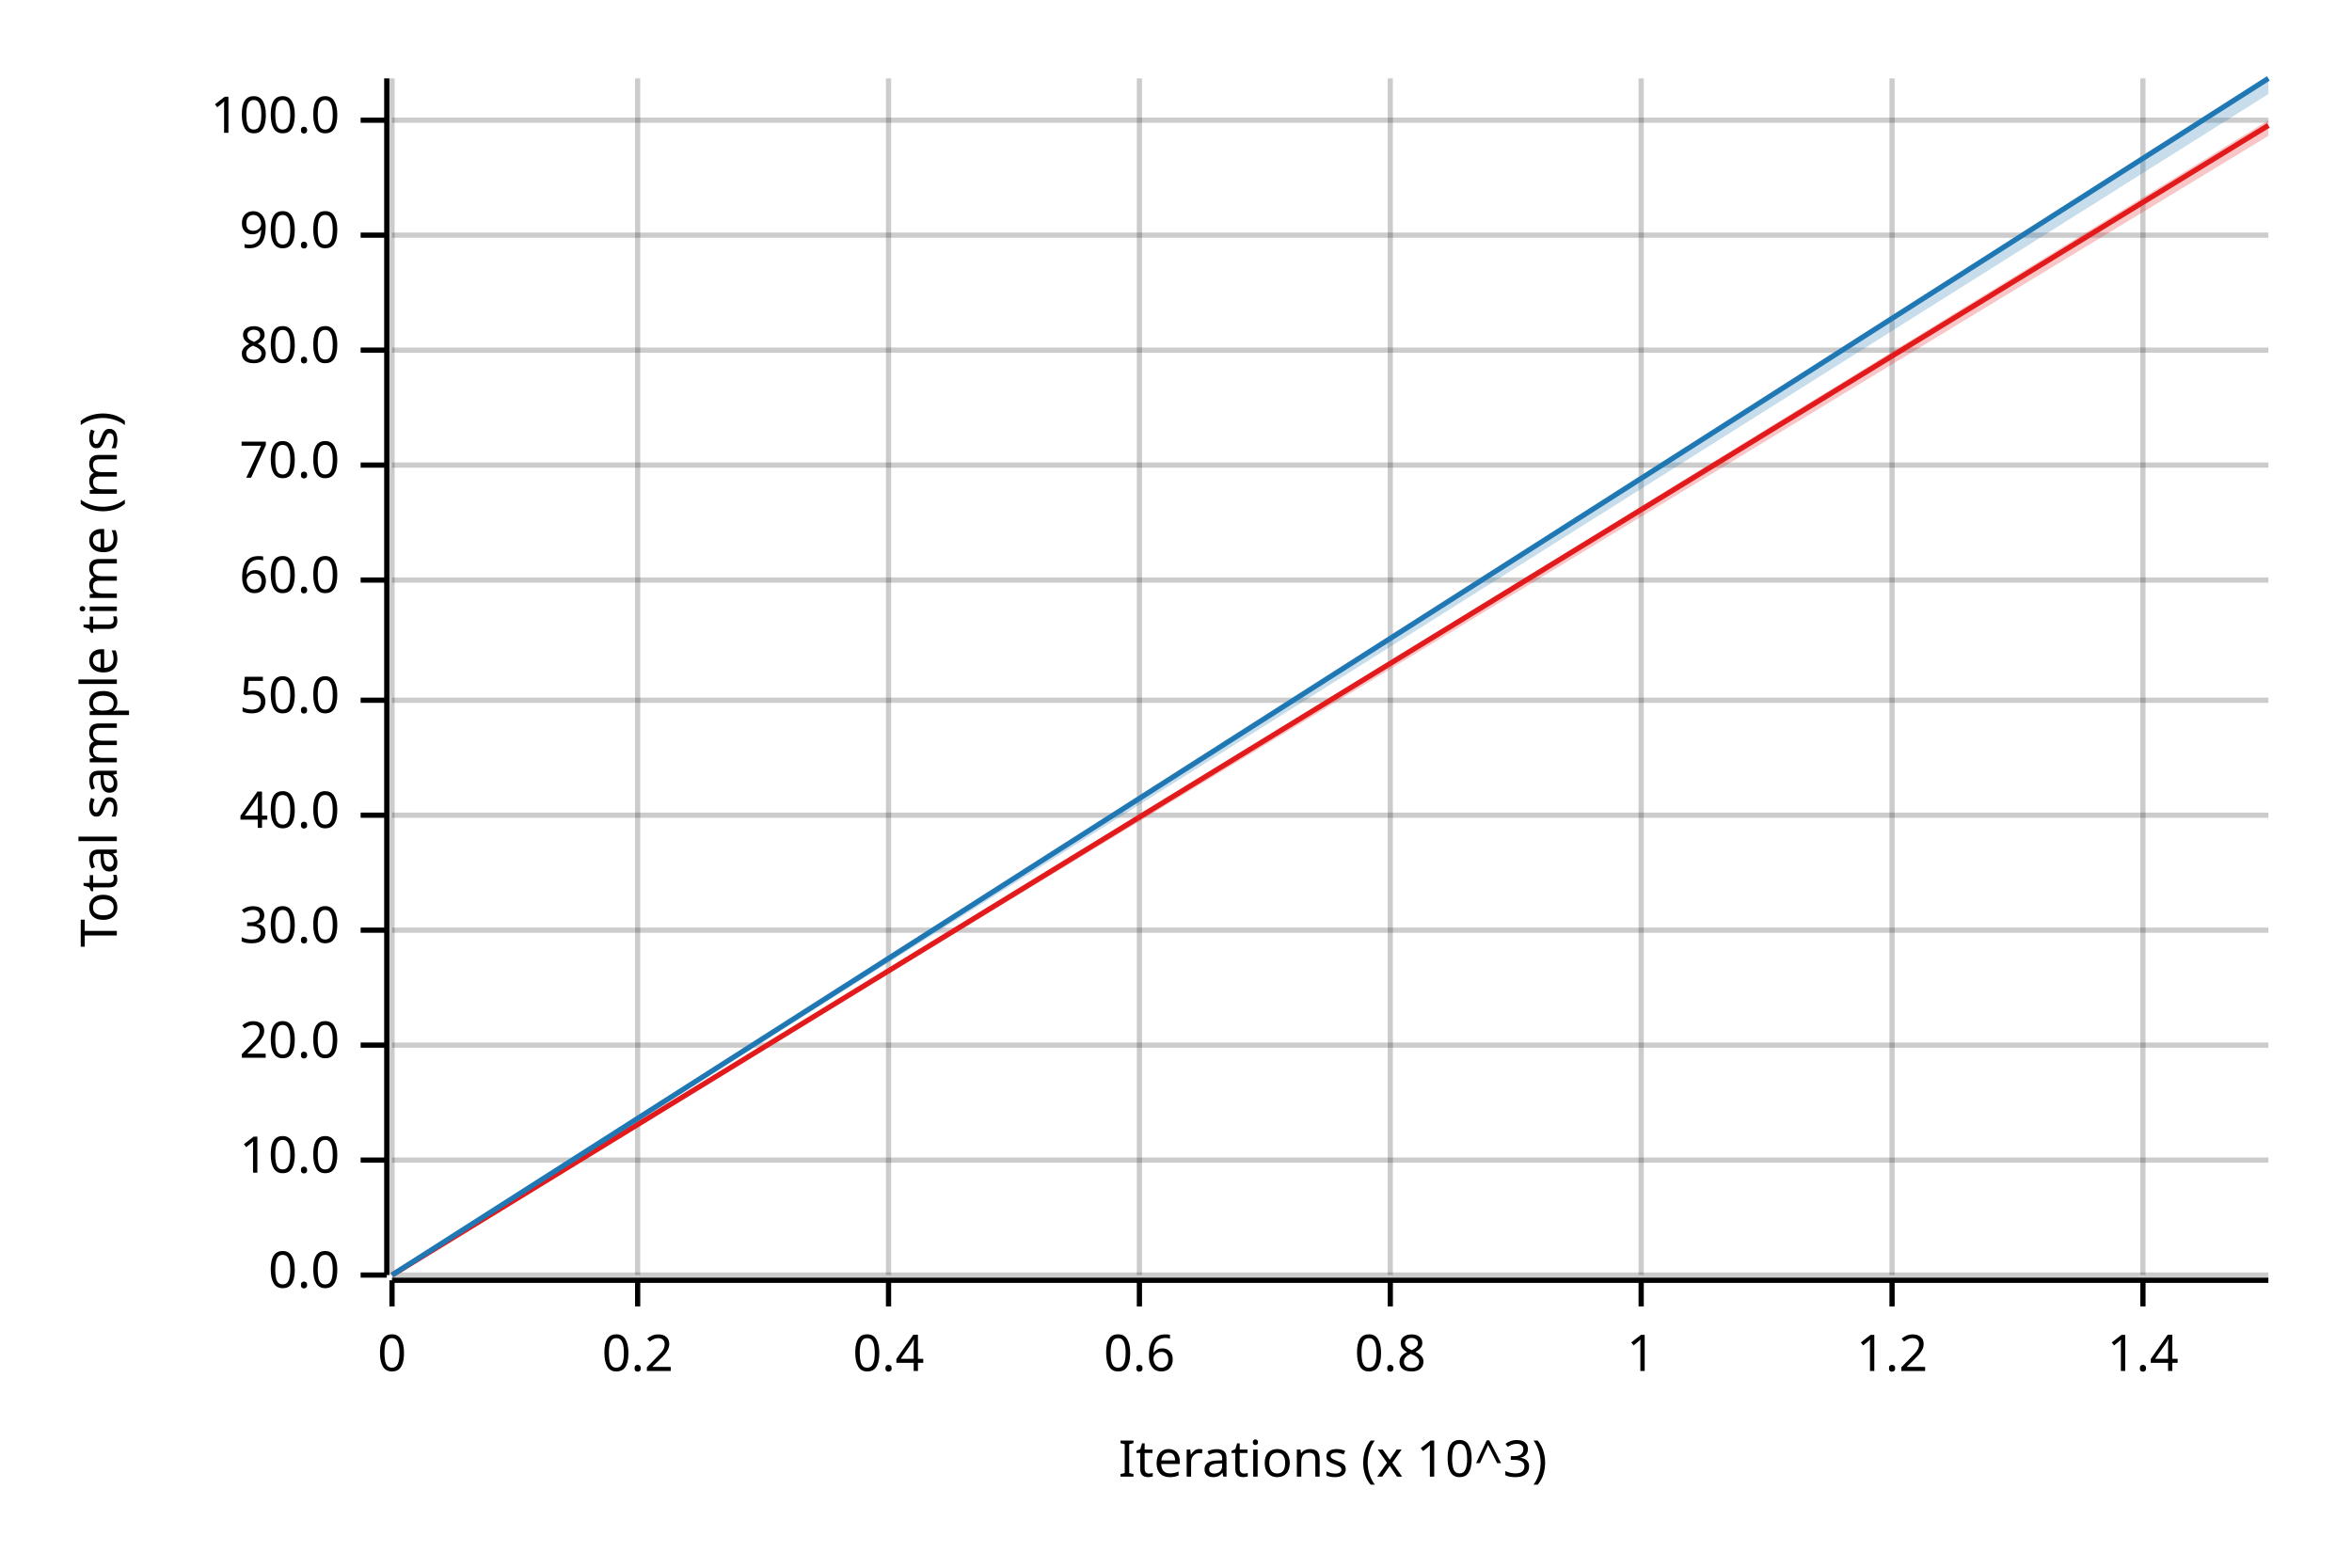
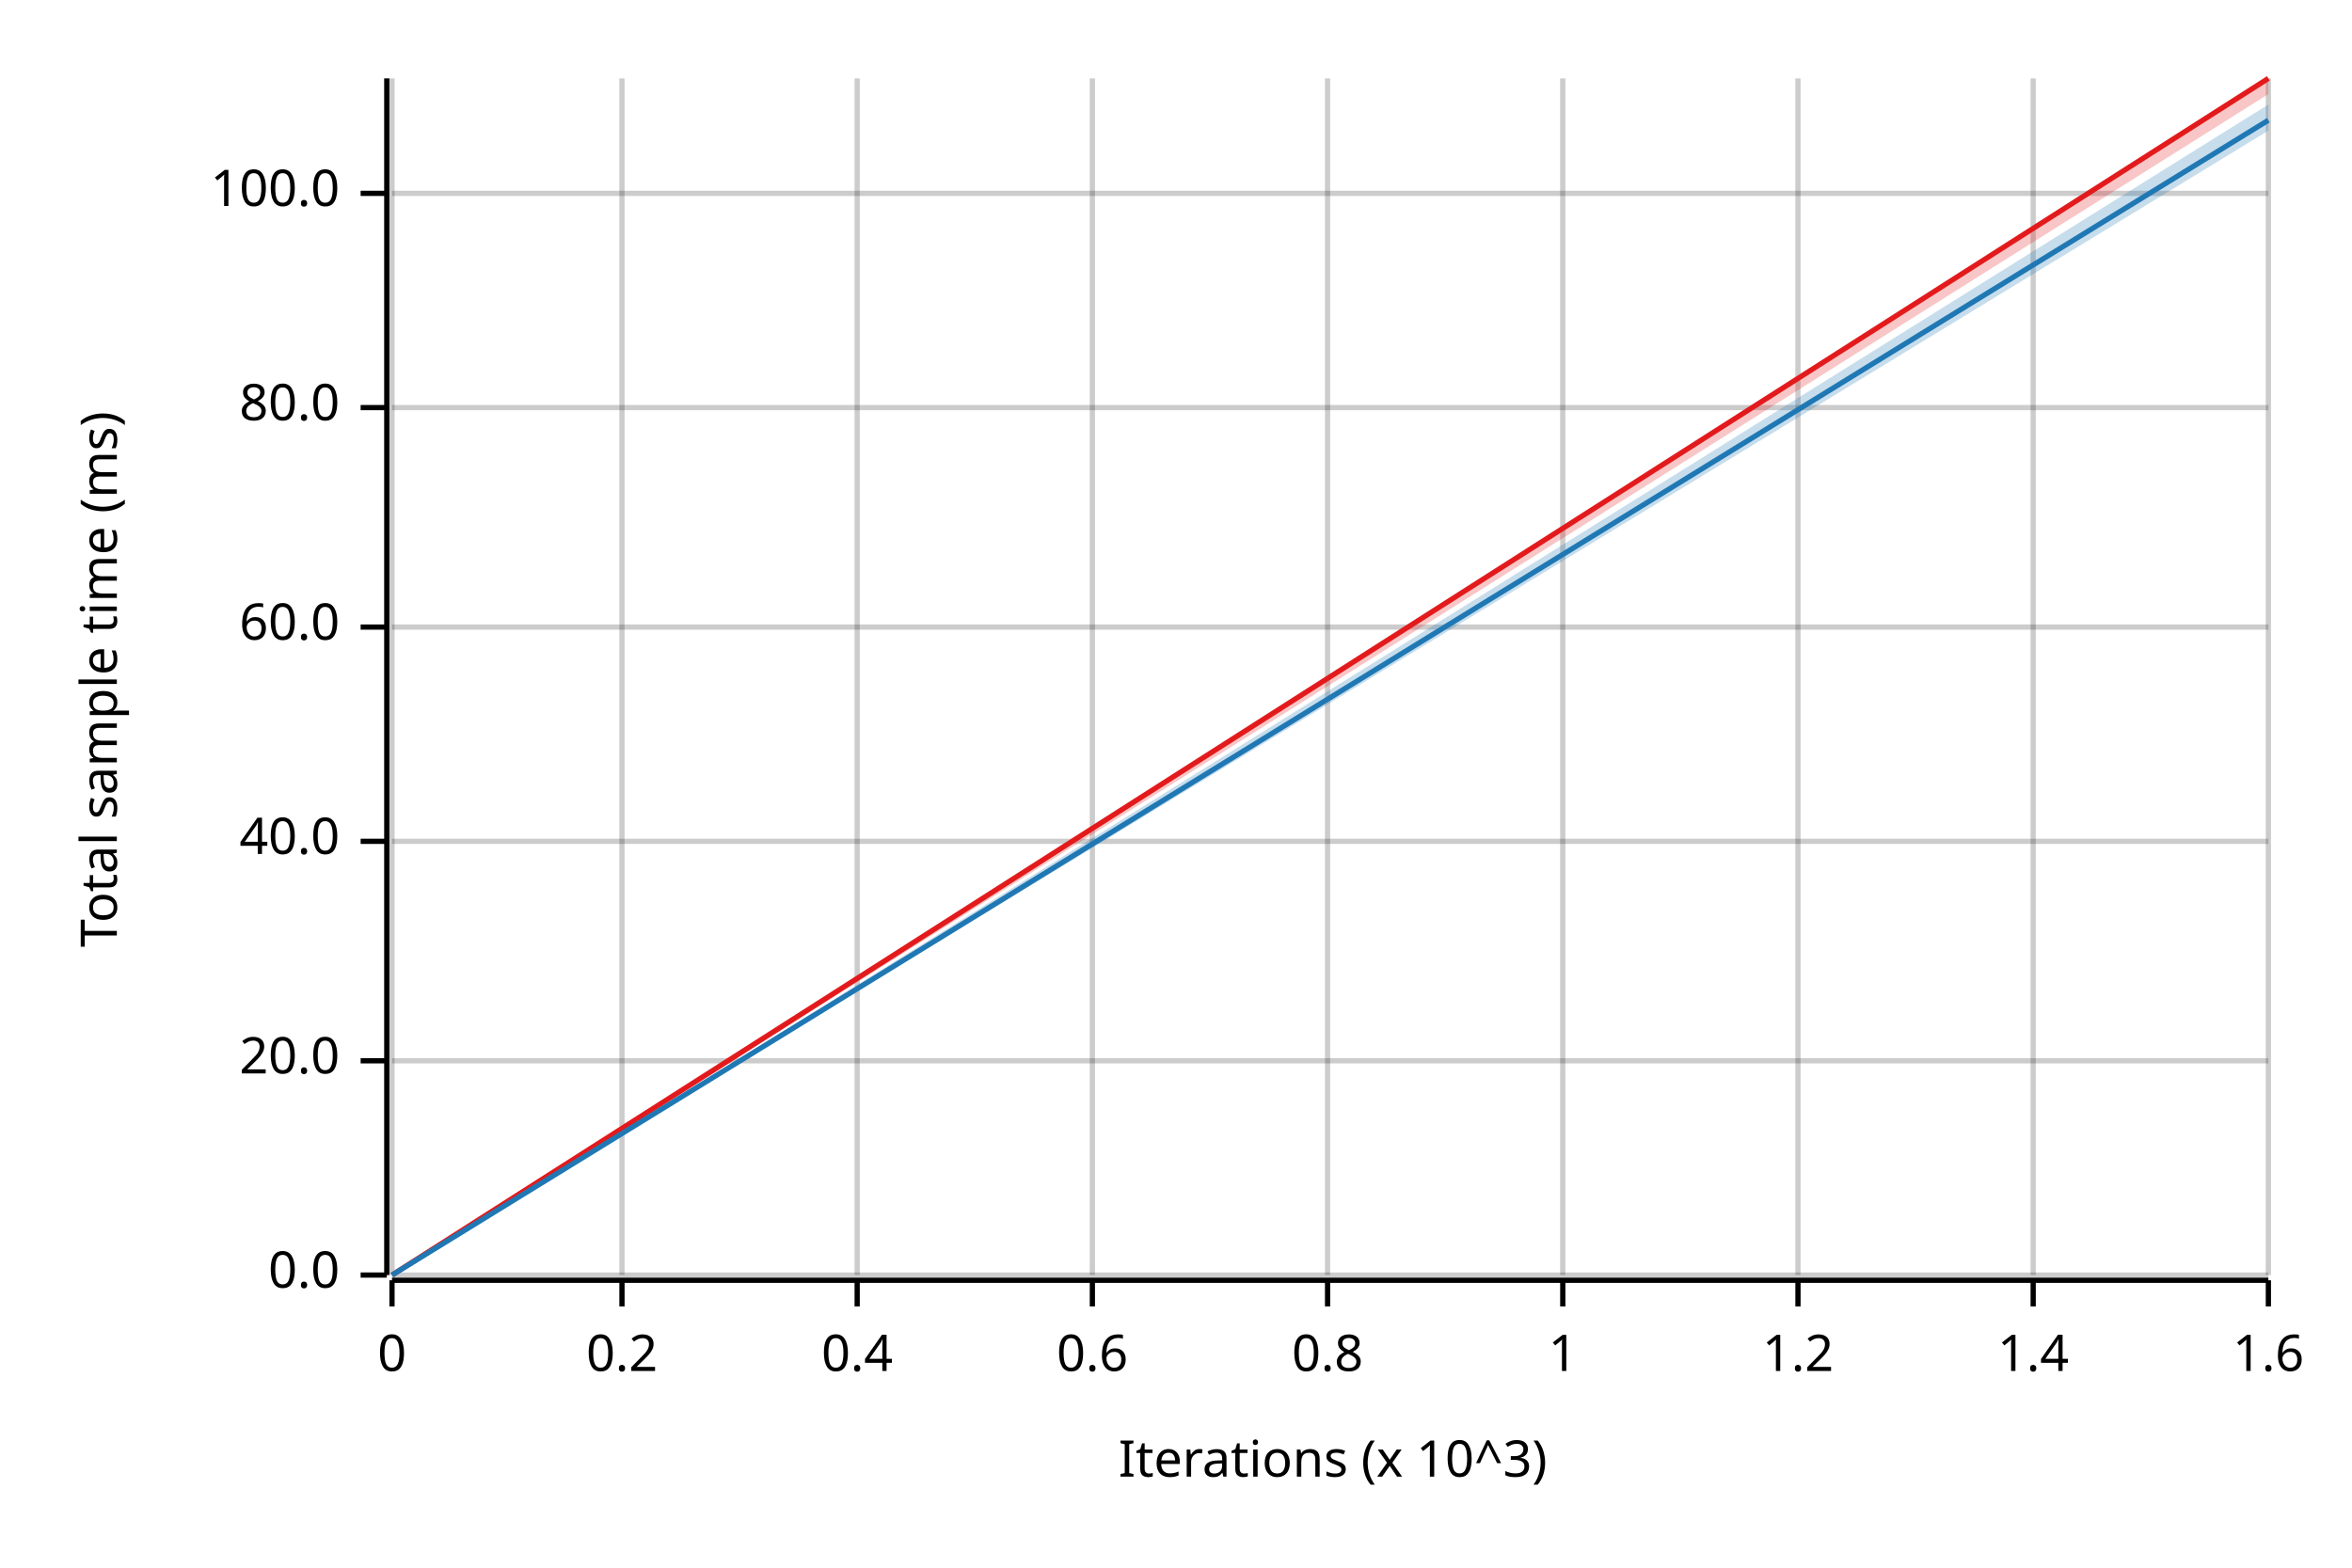
<svg xmlns="http://www.w3.org/2000/svg" width="450" height="300" viewBox="0 0 450 300">
  <text x="15" y="130" dy="0.76em" text-anchor="middle" font-family="sans-serif" font-size="9.677" opacity="1" fill="#000000" transform="rotate(270, 15, 130)">
Total sample time (ms)
</text>
  <text x="255" y="285" dy="-0.5ex" text-anchor="middle" font-family="sans-serif" font-size="9.677" opacity="1" fill="#000000">
Iterations (x 10^3)
</text>
  <line opacity="0.2" stroke="#000000" stroke-width="1" x1="75" y1="244" x2="75" y2="15" />
-   <line opacity="0.2" stroke="#000000" stroke-width="1" x1="122" y1="244" x2="122" y2="15" />
-   <line opacity="0.2" stroke="#000000" stroke-width="1" x1="170" y1="244" x2="170" y2="15" />
-   <line opacity="0.2" stroke="#000000" stroke-width="1" x1="218" y1="244" x2="218" y2="15" />
-   <line opacity="0.2" stroke="#000000" stroke-width="1" x1="266" y1="244" x2="266" y2="15" />
-   <line opacity="0.2" stroke="#000000" stroke-width="1" x1="314" y1="244" x2="314" y2="15" />
-   <line opacity="0.2" stroke="#000000" stroke-width="1" x1="362" y1="244" x2="362" y2="15" />
-   <line opacity="0.2" stroke="#000000" stroke-width="1" x1="410" y1="244" x2="410" y2="15" />
+   <line opacity="0.2" stroke="#000000" stroke-width="1" x1="119" y1="244" x2="119" y2="15" />
+   <line opacity="0.2" stroke="#000000" stroke-width="1" x1="164" y1="244" x2="164" y2="15" />
+   <line opacity="0.2" stroke="#000000" stroke-width="1" x1="209" y1="244" x2="209" y2="15" />
+   <line opacity="0.2" stroke="#000000" stroke-width="1" x1="254" y1="244" x2="254" y2="15" />
+   <line opacity="0.2" stroke="#000000" stroke-width="1" x1="299" y1="244" x2="299" y2="15" />
+   <line opacity="0.2" stroke="#000000" stroke-width="1" x1="344" y1="244" x2="344" y2="15" />
+   <line opacity="0.2" stroke="#000000" stroke-width="1" x1="389" y1="244" x2="389" y2="15" />
+   <line opacity="0.2" stroke="#000000" stroke-width="1" x1="434" y1="244" x2="434" y2="15" />
  <line opacity="0.2" stroke="#000000" stroke-width="1" x1="75" y1="244" x2="434" y2="244" />
-   <line opacity="0.2" stroke="#000000" stroke-width="1" x1="75" y1="222" x2="434" y2="222" />
-   <line opacity="0.2" stroke="#000000" stroke-width="1" x1="75" y1="200" x2="434" y2="200" />
-   <line opacity="0.2" stroke="#000000" stroke-width="1" x1="75" y1="178" x2="434" y2="178" />
-   <line opacity="0.2" stroke="#000000" stroke-width="1" x1="75" y1="156" x2="434" y2="156" />
-   <line opacity="0.2" stroke="#000000" stroke-width="1" x1="75" y1="134" x2="434" y2="134" />
-   <line opacity="0.2" stroke="#000000" stroke-width="1" x1="75" y1="111" x2="434" y2="111" />
-   <line opacity="0.2" stroke="#000000" stroke-width="1" x1="75" y1="89" x2="434" y2="89" />
-   <line opacity="0.2" stroke="#000000" stroke-width="1" x1="75" y1="67" x2="434" y2="67" />
-   <line opacity="0.2" stroke="#000000" stroke-width="1" x1="75" y1="45" x2="434" y2="45" />
-   <line opacity="0.2" stroke="#000000" stroke-width="1" x1="75" y1="23" x2="434" y2="23" />
+   <line opacity="0.2" stroke="#000000" stroke-width="1" x1="75" y1="203" x2="434" y2="203" />
+   <line opacity="0.2" stroke="#000000" stroke-width="1" x1="75" y1="161" x2="434" y2="161" />
+   <line opacity="0.2" stroke="#000000" stroke-width="1" x1="75" y1="120" x2="434" y2="120" />
+   <line opacity="0.2" stroke="#000000" stroke-width="1" x1="75" y1="78" x2="434" y2="78" />
+   <line opacity="0.2" stroke="#000000" stroke-width="1" x1="75" y1="37" x2="434" y2="37" />
  <polyline fill="none" opacity="1" stroke="#000000" stroke-width="1" points="74,15 74,244 " />
  <text x="65" y="244" dy="0.5ex" text-anchor="end" font-family="sans-serif" font-size="9.677" opacity="1" fill="#000000">
0.0
</text>
  <polyline fill="none" opacity="1" stroke="#000000" stroke-width="1" points="69,244 74,244 " />
-   <text x="65" y="222" dy="0.5ex" text-anchor="end" font-family="sans-serif" font-size="9.677" opacity="1" fill="#000000">
- 10.0
- </text>
-   <polyline fill="none" opacity="1" stroke="#000000" stroke-width="1" points="69,222 74,222 " />
-   <text x="65" y="200" dy="0.5ex" text-anchor="end" font-family="sans-serif" font-size="9.677" opacity="1" fill="#000000">
+   <text x="65" y="203" dy="0.5ex" text-anchor="end" font-family="sans-serif" font-size="9.677" opacity="1" fill="#000000">
20.0
</text>
-   <polyline fill="none" opacity="1" stroke="#000000" stroke-width="1" points="69,200 74,200 " />
-   <text x="65" y="178" dy="0.5ex" text-anchor="end" font-family="sans-serif" font-size="9.677" opacity="1" fill="#000000">
- 30.0
- </text>
-   <polyline fill="none" opacity="1" stroke="#000000" stroke-width="1" points="69,178 74,178 " />
-   <text x="65" y="156" dy="0.5ex" text-anchor="end" font-family="sans-serif" font-size="9.677" opacity="1" fill="#000000">
+   <polyline fill="none" opacity="1" stroke="#000000" stroke-width="1" points="69,203 74,203 " />
+   <text x="65" y="161" dy="0.5ex" text-anchor="end" font-family="sans-serif" font-size="9.677" opacity="1" fill="#000000">
40.0
</text>
-   <polyline fill="none" opacity="1" stroke="#000000" stroke-width="1" points="69,156 74,156 " />
-   <text x="65" y="134" dy="0.5ex" text-anchor="end" font-family="sans-serif" font-size="9.677" opacity="1" fill="#000000">
- 50.0
- </text>
-   <polyline fill="none" opacity="1" stroke="#000000" stroke-width="1" points="69,134 74,134 " />
-   <text x="65" y="111" dy="0.5ex" text-anchor="end" font-family="sans-serif" font-size="9.677" opacity="1" fill="#000000">
+   <polyline fill="none" opacity="1" stroke="#000000" stroke-width="1" points="69,161 74,161 " />
+   <text x="65" y="120" dy="0.5ex" text-anchor="end" font-family="sans-serif" font-size="9.677" opacity="1" fill="#000000">
60.0
</text>
-   <polyline fill="none" opacity="1" stroke="#000000" stroke-width="1" points="69,111 74,111 " />
-   <text x="65" y="89" dy="0.5ex" text-anchor="end" font-family="sans-serif" font-size="9.677" opacity="1" fill="#000000">
- 70.0
- </text>
-   <polyline fill="none" opacity="1" stroke="#000000" stroke-width="1" points="69,89 74,89 " />
-   <text x="65" y="67" dy="0.5ex" text-anchor="end" font-family="sans-serif" font-size="9.677" opacity="1" fill="#000000">
+   <polyline fill="none" opacity="1" stroke="#000000" stroke-width="1" points="69,120 74,120 " />
+   <text x="65" y="78" dy="0.5ex" text-anchor="end" font-family="sans-serif" font-size="9.677" opacity="1" fill="#000000">
80.0
</text>
-   <polyline fill="none" opacity="1" stroke="#000000" stroke-width="1" points="69,67 74,67 " />
-   <text x="65" y="45" dy="0.5ex" text-anchor="end" font-family="sans-serif" font-size="9.677" opacity="1" fill="#000000">
- 90.0
- </text>
-   <polyline fill="none" opacity="1" stroke="#000000" stroke-width="1" points="69,45 74,45 " />
-   <text x="65" y="23" dy="0.5ex" text-anchor="end" font-family="sans-serif" font-size="9.677" opacity="1" fill="#000000">
+   <polyline fill="none" opacity="1" stroke="#000000" stroke-width="1" points="69,78 74,78 " />
+   <text x="65" y="37" dy="0.5ex" text-anchor="end" font-family="sans-serif" font-size="9.677" opacity="1" fill="#000000">
100.0
</text>
-   <polyline fill="none" opacity="1" stroke="#000000" stroke-width="1" points="69,23 74,23 " />
+   <polyline fill="none" opacity="1" stroke="#000000" stroke-width="1" points="69,37 74,37 " />
  <polyline fill="none" opacity="1" stroke="#000000" stroke-width="1" points="75,245 434,245 " />
  <text x="75" y="255" dy="0.76em" text-anchor="middle" font-family="sans-serif" font-size="9.677" opacity="1" fill="#000000">
0
</text>
  <polyline fill="none" opacity="1" stroke="#000000" stroke-width="1" points="75,245 75,250 " />
-   <text x="122" y="255" dy="0.76em" text-anchor="middle" font-family="sans-serif" font-size="9.677" opacity="1" fill="#000000">
+   <text x="119" y="255" dy="0.76em" text-anchor="middle" font-family="sans-serif" font-size="9.677" opacity="1" fill="#000000">
0.2
</text>
-   <polyline fill="none" opacity="1" stroke="#000000" stroke-width="1" points="122,245 122,250 " />
-   <text x="170" y="255" dy="0.76em" text-anchor="middle" font-family="sans-serif" font-size="9.677" opacity="1" fill="#000000">
+   <polyline fill="none" opacity="1" stroke="#000000" stroke-width="1" points="119,245 119,250 " />
+   <text x="164" y="255" dy="0.76em" text-anchor="middle" font-family="sans-serif" font-size="9.677" opacity="1" fill="#000000">
0.4
</text>
-   <polyline fill="none" opacity="1" stroke="#000000" stroke-width="1" points="170,245 170,250 " />
-   <text x="218" y="255" dy="0.76em" text-anchor="middle" font-family="sans-serif" font-size="9.677" opacity="1" fill="#000000">
+   <polyline fill="none" opacity="1" stroke="#000000" stroke-width="1" points="164,245 164,250 " />
+   <text x="209" y="255" dy="0.76em" text-anchor="middle" font-family="sans-serif" font-size="9.677" opacity="1" fill="#000000">
0.6
</text>
-   <polyline fill="none" opacity="1" stroke="#000000" stroke-width="1" points="218,245 218,250 " />
-   <text x="266" y="255" dy="0.76em" text-anchor="middle" font-family="sans-serif" font-size="9.677" opacity="1" fill="#000000">
+   <polyline fill="none" opacity="1" stroke="#000000" stroke-width="1" points="209,245 209,250 " />
+   <text x="254" y="255" dy="0.76em" text-anchor="middle" font-family="sans-serif" font-size="9.677" opacity="1" fill="#000000">
0.8
</text>
-   <polyline fill="none" opacity="1" stroke="#000000" stroke-width="1" points="266,245 266,250 " />
-   <text x="314" y="255" dy="0.76em" text-anchor="middle" font-family="sans-serif" font-size="9.677" opacity="1" fill="#000000">
+   <polyline fill="none" opacity="1" stroke="#000000" stroke-width="1" points="254,245 254,250 " />
+   <text x="299" y="255" dy="0.76em" text-anchor="middle" font-family="sans-serif" font-size="9.677" opacity="1" fill="#000000">
1
</text>
-   <polyline fill="none" opacity="1" stroke="#000000" stroke-width="1" points="314,245 314,250 " />
-   <text x="362" y="255" dy="0.76em" text-anchor="middle" font-family="sans-serif" font-size="9.677" opacity="1" fill="#000000">
+   <polyline fill="none" opacity="1" stroke="#000000" stroke-width="1" points="299,245 299,250 " />
+   <text x="344" y="255" dy="0.76em" text-anchor="middle" font-family="sans-serif" font-size="9.677" opacity="1" fill="#000000">
1.2
</text>
-   <polyline fill="none" opacity="1" stroke="#000000" stroke-width="1" points="362,245 362,250 " />
-   <text x="410" y="255" dy="0.76em" text-anchor="middle" font-family="sans-serif" font-size="9.677" opacity="1" fill="#000000">
+   <polyline fill="none" opacity="1" stroke="#000000" stroke-width="1" points="344,245 344,250 " />
+   <text x="389" y="255" dy="0.76em" text-anchor="middle" font-family="sans-serif" font-size="9.677" opacity="1" fill="#000000">
1.4
</text>
-   <polyline fill="none" opacity="1" stroke="#000000" stroke-width="1" points="410,245 410,250 " />
-   <polyline fill="none" opacity="1" stroke="#E31A1C" stroke-width="1" points="75,244 434,24 " />
-   <polygon opacity="0.25" fill="#E31A1C" points="75,244 434,26 434,23 " />
-   <polyline fill="none" opacity="1" stroke="#1F78B4" stroke-width="1" points="75,244 434,15 " />
-   <polygon opacity="0.25" fill="#1F78B4" points="75,244 434,18 434,15 " />
+   <polyline fill="none" opacity="1" stroke="#000000" stroke-width="1" points="389,245 389,250 " />
+   <text x="434" y="255" dy="0.76em" text-anchor="middle" font-family="sans-serif" font-size="9.677" opacity="1" fill="#000000">
+ 1.6
+ </text>
+   <polyline fill="none" opacity="1" stroke="#000000" stroke-width="1" points="434,245 434,250 " />
+   <polyline fill="none" opacity="1" stroke="#E31A1C" stroke-width="1" points="75,244 434,15 " />
+   <polygon opacity="0.25" fill="#E31A1C" points="75,244 434,18 434,15 " />
+   <polyline fill="none" opacity="1" stroke="#1F78B4" stroke-width="1" points="75,244 434,23 " />
+   <polygon opacity="0.25" fill="#1F78B4" points="75,244 434,25 434,20 " />
</svg>
